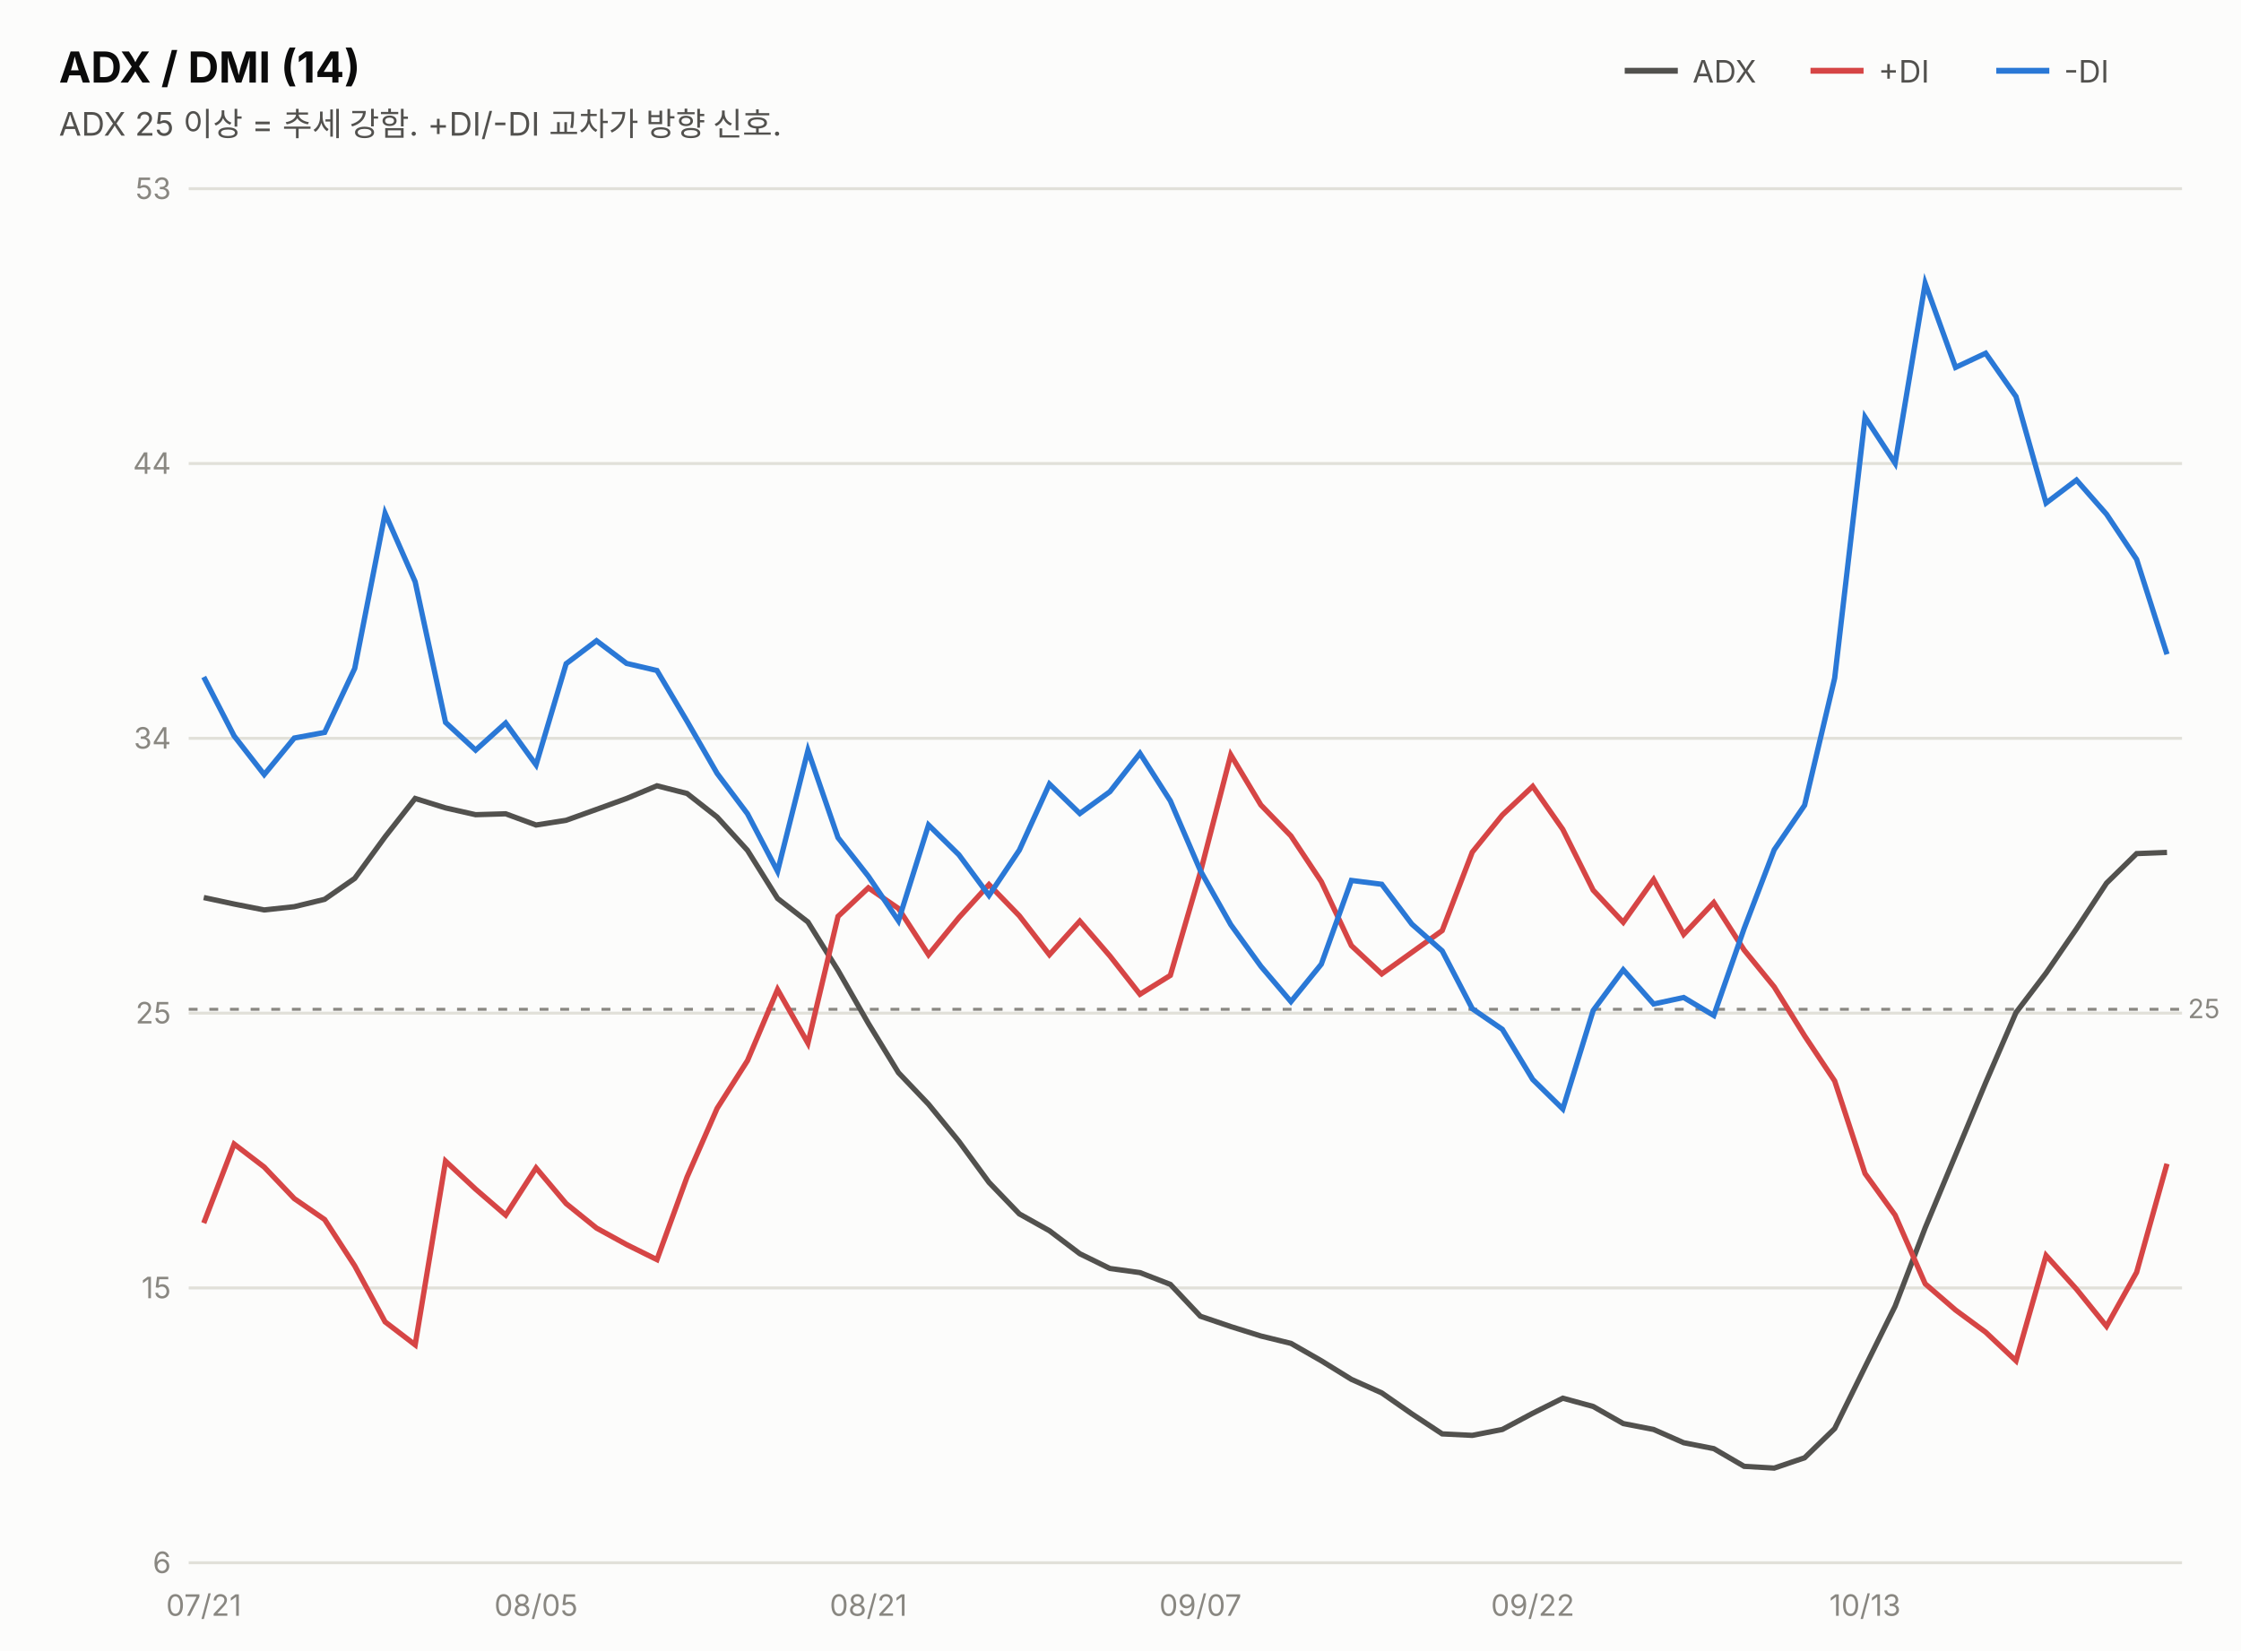
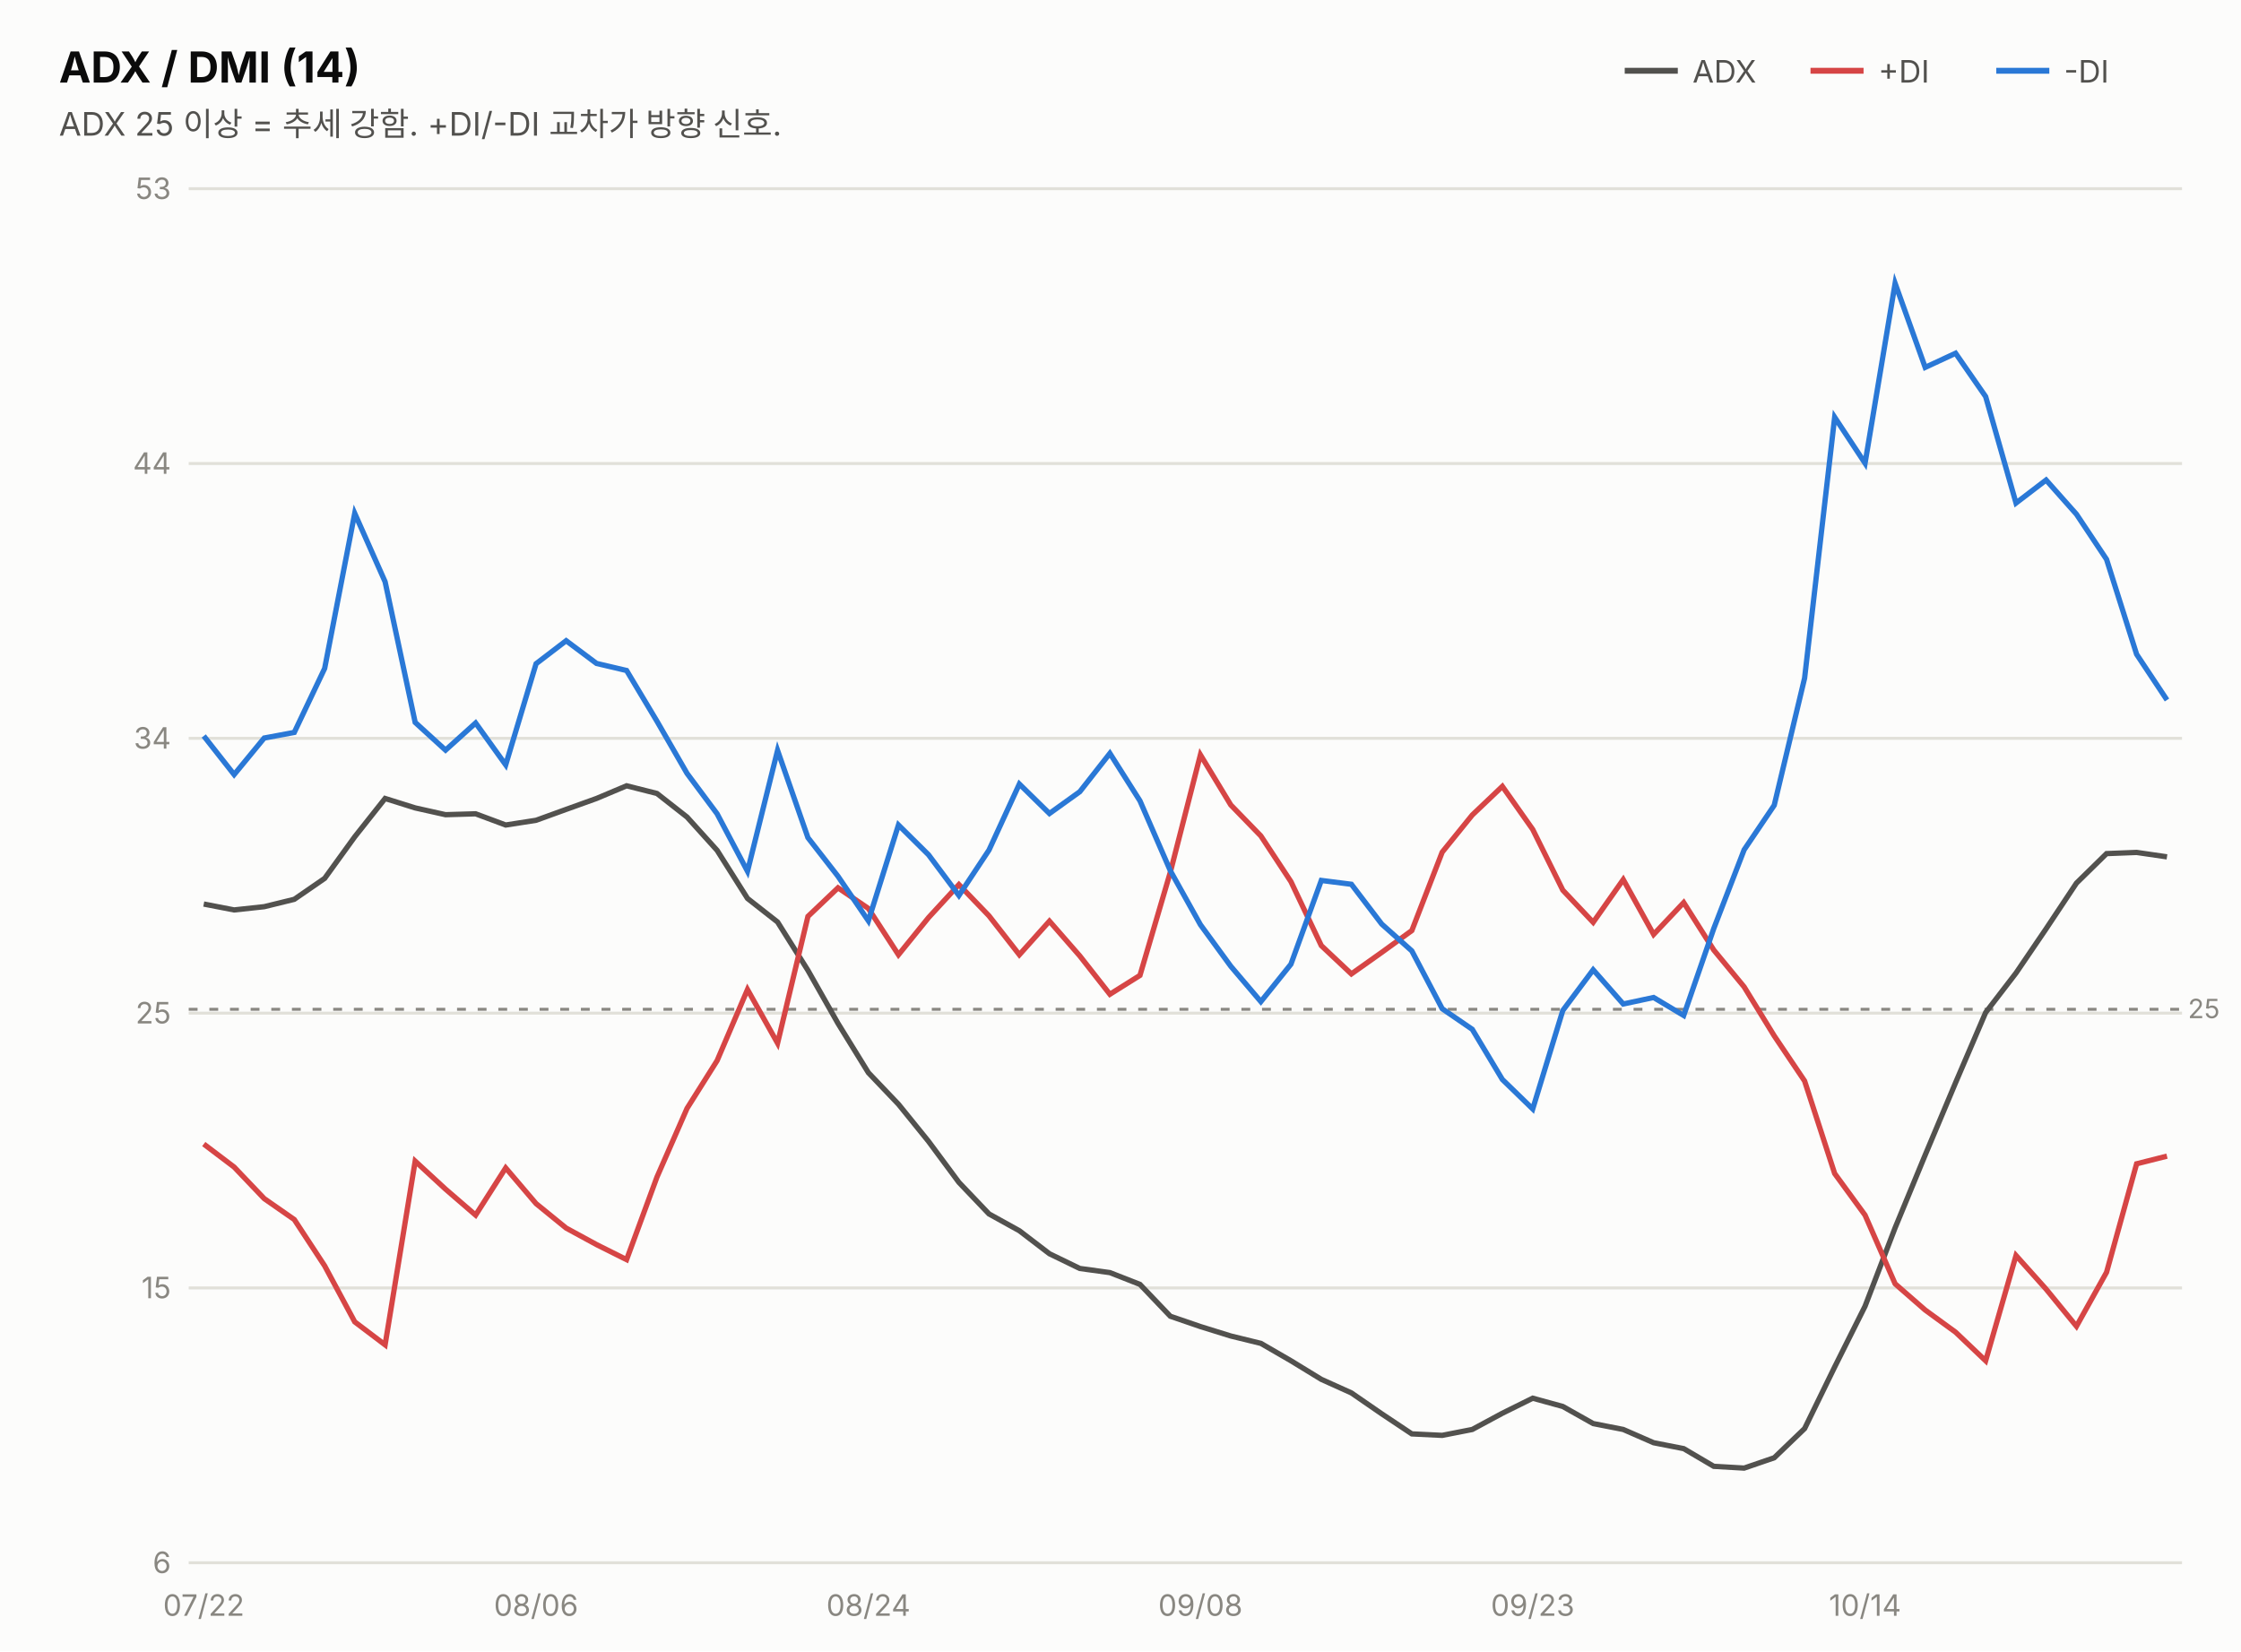
<svg xmlns="http://www.w3.org/2000/svg" width="760" height="560" viewBox="0 0 760 560" font-family="system-ui,-apple-system,&quot;Segoe UI&quot;,&quot;Malgun Gothic&quot;,&quot;Apple SD Gothic Neo&quot;,sans-serif">
  <rect width="760" height="560" fill="#fcfcfb" />
  <text x="20" y="28" font-size="14.5" font-weight="700" fill="#0b0b0b">ADX / DMI (14)</text>
  <text x="20" y="46" font-size="11" fill="#52514e">ADX 25 이상 = 추세 강함. +DI/-DI 교차가 방향 신호.</text>
  <line x1="551" y1="24" x2="569" y2="24" stroke="#52514e" stroke-width="2" />
  <text x="574" y="28" font-size="10.5" fill="#52514e">ADX</text>
  <line x1="614" y1="24" x2="632" y2="24" stroke="#d64545" stroke-width="2" />
  <text x="637" y="28" font-size="10.5" fill="#52514e">+DI</text>
  <line x1="677" y1="24" x2="695" y2="24" stroke="#2a78d6" stroke-width="2" />
  <text x="700" y="28" font-size="10.5" fill="#52514e">-DI</text>
  <line x1="64" y1="530.0" x2="740" y2="530.0" stroke="#e1e0d9" stroke-width="1" />
  <text x="58" y="533.5" font-size="10" fill="#898781" text-anchor="end" style="font-variant-numeric:tabular-nums">6</text>
  <line x1="64" y1="436.8" x2="740" y2="436.8" stroke="#e1e0d9" stroke-width="1" />
  <text x="58" y="440.3" font-size="10" fill="#898781" text-anchor="end" style="font-variant-numeric:tabular-nums">15</text>
  <line x1="64" y1="343.6" x2="740" y2="343.6" stroke="#e1e0d9" stroke-width="1" />
  <text x="58" y="347.1" font-size="10" fill="#898781" text-anchor="end" style="font-variant-numeric:tabular-nums">25</text>
  <line x1="64" y1="250.4" x2="740" y2="250.4" stroke="#e1e0d9" stroke-width="1" />
  <text x="58" y="253.9" font-size="10" fill="#898781" text-anchor="end" style="font-variant-numeric:tabular-nums">34</text>
  <line x1="64" y1="157.2" x2="740" y2="157.2" stroke="#e1e0d9" stroke-width="1" />
  <text x="58" y="160.7" font-size="10" fill="#898781" text-anchor="end" style="font-variant-numeric:tabular-nums">44</text>
  <line x1="64" y1="64.0" x2="740" y2="64.0" stroke="#e1e0d9" stroke-width="1" />
  <text x="58" y="67.5" font-size="10" fill="#898781" text-anchor="end" style="font-variant-numeric:tabular-nums">53</text>
  <line x1="64" y1="342.3" x2="740" y2="342.3" stroke="#898781" stroke-width="1" stroke-dasharray="3 4" />
  <text x="742" y="345.3" font-size="9" fill="#898781">25</text>
-   <path d="M69.1,304.4 L79.4,306.6 L89.6,308.6 L99.8,307.5 L110.1,305.0 L120.3,297.9 L130.6,283.8 L140.8,270.8 L151.1,274.0 L161.3,276.3 L171.5,276.0 L181.8,279.8 L192.0,278.2 L202.3,274.5 L212.5,270.8 L222.8,266.5 L233.0,269.1 L243.2,277.1 L253.5,288.4 L263.7,304.7 L274.0,312.7 L284.2,329.1 L294.5,347.1 L304.7,363.8 L314.9,374.5 L325.2,387.1 L335.4,401.0 L345.7,411.7 L355.9,417.4 L366.2,425.2 L376.4,430.2 L386.6,431.6 L396.9,435.6 L407.1,446.4 L417.4,449.9 L427.6,453.1 L437.8,455.6 L448.1,461.5 L458.3,467.8 L468.6,472.4 L478.8,479.5 L489.1,486.3 L499.3,486.8 L509.5,484.8 L519.8,479.3 L530.0,474.2 L540.3,477.0 L550.5,482.8 L560.8,484.8 L571.0,489.3 L581.2,491.3 L591.5,497.3 L601.7,497.9 L612.0,494.4 L622.2,484.5 L632.5,463.6 L642.7,443.0 L652.9,416.4 L663.2,391.7 L673.4,367.2 L683.7,343.4 L693.9,330.0 L704.2,315.0 L714.4,299.5 L724.6,289.5 L734.9,289.1" fill="none" stroke="#52514e" stroke-width="1.8" />
-   <path d="M69.1,414.8 L79.4,388.0 L89.6,395.8 L99.8,406.5 L110.1,413.6 L120.3,429.3 L130.6,448.3 L140.8,456.1 L151.1,393.8 L161.3,403.3 L171.5,412.1 L181.8,396.1 L192.0,408.2 L202.3,416.5 L212.5,422.1 L222.8,427.2 L233.0,399.2 L243.2,375.9 L253.5,359.7 L263.7,335.6 L274.0,353.8 L284.2,310.8 L294.5,301.1 L304.7,308.1 L314.9,323.8 L325.2,311.2 L335.4,300.0 L345.7,310.6 L355.9,323.8 L366.2,312.4 L376.4,324.2 L386.6,337.2 L396.9,330.8 L407.1,295.8 L417.4,256.0 L427.6,273.0 L437.8,283.5 L448.1,299.0 L458.3,320.7 L468.6,330.3 L478.8,323.0 L489.1,315.6 L499.3,289.0 L509.5,276.4 L519.8,266.7 L530.0,281.3 L540.3,301.9 L550.5,312.8 L560.8,298.3 L571.0,316.9 L581.2,306.1 L591.5,322.2 L601.7,334.7 L612.0,351.3 L622.2,366.6 L632.5,398.0 L642.7,412.1 L652.9,435.4 L663.2,444.3 L673.4,451.8 L683.7,461.5 L693.9,425.8 L704.2,437.2 L714.4,449.8 L724.6,431.5 L734.9,394.7" fill="none" stroke="#d64545" stroke-width="1.8" />
-   <path d="M69.1,229.6 L79.4,249.6 L89.6,262.7 L99.8,250.3 L110.1,248.4 L120.3,226.7 L130.6,174.1 L140.8,197.3 L151.1,245.0 L161.3,254.4 L171.5,245.2 L181.8,259.4 L192.0,225.1 L202.3,217.3 L212.5,225.0 L222.8,227.4 L233.0,244.6 L243.2,262.3 L253.5,276.0 L263.7,295.5 L274.0,254.5 L284.2,284.1 L294.5,297.2 L304.7,312.3 L314.9,279.8 L325.2,289.9 L335.4,303.7 L345.7,288.3 L355.9,265.9 L366.2,275.9 L376.4,268.5 L386.6,255.5 L396.9,271.6 L407.1,295.3 L417.4,313.6 L427.6,327.7 L437.8,339.7 L448.1,327.0 L458.3,298.6 L468.6,299.9 L478.8,313.4 L489.1,322.5 L499.3,342.1 L509.5,349.1 L519.8,366.1 L530.0,376.1 L540.3,342.7 L550.5,328.9 L560.8,340.5 L571.0,338.3 L581.2,344.4 L591.5,314.9 L601.7,288.2 L612.0,273.1 L622.2,230.0 L632.5,141.5 L642.7,157.1 L652.9,96.1 L663.2,124.6 L673.4,119.8 L683.7,134.5 L693.9,170.6 L704.2,162.8 L714.4,174.4 L724.6,189.7 L734.9,221.9" fill="none" stroke="#2a78d6" stroke-width="1.8" />
-   <text x="69.1" y="548" font-size="10" fill="#898781" text-anchor="middle">07/21</text>
-   <text x="181.8" y="548" font-size="10" fill="#898781" text-anchor="middle">08/05</text>
-   <text x="294.5" y="548" font-size="10" fill="#898781" text-anchor="middle">08/21</text>
-   <text x="407.1" y="548" font-size="10" fill="#898781" text-anchor="middle">09/07</text>
-   <text x="519.8" y="548" font-size="10" fill="#898781" text-anchor="middle">09/22</text>
-   <text x="632.5" y="548" font-size="10" fill="#898781" text-anchor="middle">10/13</text>
+   <path d="M69.1,306.6 L79.4,308.6 L89.6,307.5 L99.8,305.0 L110.1,297.9 L120.3,283.8 L130.6,270.8 L140.8,274.0 L151.1,276.3 L161.3,276.0 L171.5,279.8 L181.8,278.2 L192.0,274.5 L202.3,270.8 L212.5,266.5 L222.8,269.1 L233.0,277.1 L243.2,288.4 L253.5,304.7 L263.7,312.7 L274.0,329.1 L284.2,347.1 L294.5,363.8 L304.7,374.5 L314.9,387.1 L325.2,401.0 L335.4,411.7 L345.7,417.4 L355.9,425.2 L366.2,430.2 L376.4,431.6 L386.6,435.6 L396.9,446.4 L407.1,449.9 L417.4,453.1 L427.6,455.6 L437.8,461.5 L448.1,467.8 L458.3,472.4 L468.6,479.5 L478.8,486.3 L489.1,486.8 L499.3,484.8 L509.5,479.3 L519.8,474.2 L530.0,477.0 L540.3,482.8 L550.5,484.8 L560.8,489.3 L571.0,491.3 L581.2,497.3 L591.5,497.9 L601.7,494.4 L612.0,484.5 L622.2,463.6 L632.5,443.0 L642.7,416.4 L652.9,391.7 L663.2,367.2 L673.4,343.4 L683.7,330.0 L693.9,315.0 L704.2,299.5 L714.4,289.5 L724.6,289.1 L734.9,290.6" fill="none" stroke="#52514e" stroke-width="1.8" />
+   <path d="M69.1,388.0 L79.4,395.8 L89.6,406.5 L99.8,413.6 L110.1,429.3 L120.3,448.3 L130.6,456.1 L140.8,393.8 L151.1,403.3 L161.3,412.1 L171.5,396.1 L181.8,408.2 L192.0,416.5 L202.3,422.1 L212.5,427.2 L222.8,399.2 L233.0,375.9 L243.2,359.7 L253.5,335.6 L263.7,353.8 L274.0,310.8 L284.2,301.1 L294.5,308.1 L304.7,323.8 L314.9,311.2 L325.2,300.0 L335.4,310.6 L345.7,323.8 L355.9,312.4 L366.2,324.2 L376.4,337.2 L386.6,330.8 L396.9,295.8 L407.1,256.0 L417.4,273.0 L427.6,283.5 L437.8,299.0 L448.1,320.7 L458.3,330.3 L468.6,323.0 L478.8,315.6 L489.1,289.0 L499.3,276.4 L509.5,266.7 L519.8,281.3 L530.0,301.9 L540.3,312.8 L550.5,298.3 L560.8,316.9 L571.0,306.1 L581.2,322.2 L591.5,334.7 L601.7,351.3 L612.0,366.6 L622.2,398.0 L632.5,412.1 L642.7,435.4 L652.9,444.3 L663.2,451.8 L673.4,461.5 L683.7,425.8 L693.9,437.2 L704.2,449.8 L714.4,431.5 L724.6,394.7 L734.9,392.1" fill="none" stroke="#d64545" stroke-width="1.8" />
+   <path d="M69.1,249.6 L79.4,262.7 L89.6,250.3 L99.8,248.4 L110.1,226.7 L120.3,174.1 L130.6,197.3 L140.8,245.0 L151.1,254.4 L161.3,245.2 L171.5,259.4 L181.8,225.1 L192.0,217.3 L202.3,225.0 L212.5,227.4 L222.8,244.6 L233.0,262.3 L243.2,276.0 L253.5,295.5 L263.7,254.5 L274.0,284.1 L284.2,297.2 L294.5,312.3 L304.7,279.8 L314.9,289.9 L325.2,303.7 L335.4,288.3 L345.7,265.9 L355.9,275.9 L366.2,268.5 L376.4,255.5 L386.6,271.6 L396.9,295.3 L407.1,313.6 L417.4,327.7 L427.6,339.7 L437.8,327.0 L448.1,298.6 L458.3,299.9 L468.6,313.4 L478.8,322.5 L489.1,342.1 L499.3,349.1 L509.5,366.1 L519.8,376.1 L530.0,342.7 L540.3,328.9 L550.5,340.5 L560.8,338.3 L571.0,344.4 L581.2,314.9 L591.5,288.2 L601.7,273.1 L612.0,230.0 L622.2,141.5 L632.5,157.1 L642.7,96.1 L652.9,124.6 L663.2,119.8 L673.4,134.5 L683.7,170.6 L693.9,162.8 L704.2,174.4 L714.4,189.7 L724.6,221.9 L734.9,237.4" fill="none" stroke="#2a78d6" stroke-width="1.8" />
+   <text x="69.1" y="548" font-size="10" fill="#898781" text-anchor="middle">07/22</text>
+   <text x="181.8" y="548" font-size="10" fill="#898781" text-anchor="middle">08/06</text>
+   <text x="294.5" y="548" font-size="10" fill="#898781" text-anchor="middle">08/24</text>
+   <text x="407.1" y="548" font-size="10" fill="#898781" text-anchor="middle">09/08</text>
+   <text x="519.8" y="548" font-size="10" fill="#898781" text-anchor="middle">09/23</text>
+   <text x="632.5" y="548" font-size="10" fill="#898781" text-anchor="middle">10/14</text>
</svg>
